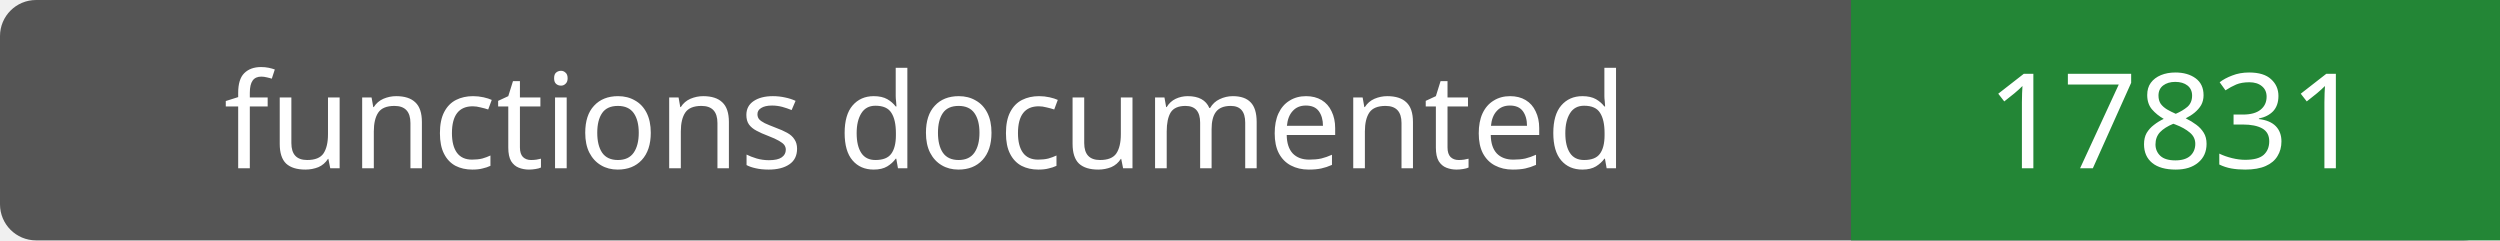
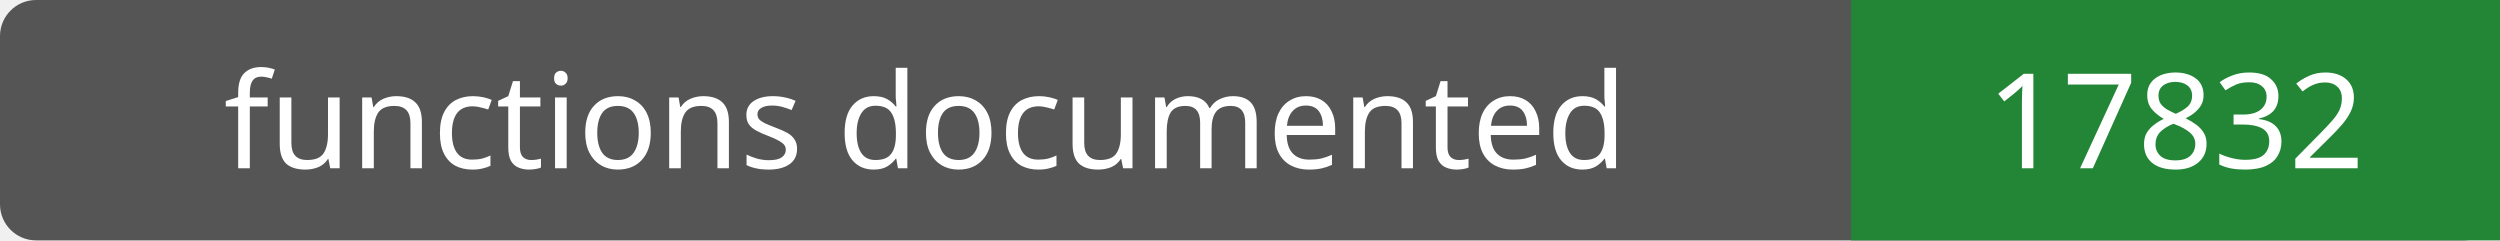
- <svg xmlns="http://www.w3.org/2000/svg" width="208" height="20" role="img" aria-label="functions documented: 17831">
+ <svg xmlns="http://www.w3.org/2000/svg" width="208" height="20" role="img" aria-label="functions documented: 17832">
  <rect width="208" height="20" rx="3" fill="#555" />
  <path fill="#238636" d="M154 0h54v20H154z" />
  <g fill="#fff" text-anchor="middle" font-family="Verdana,sans-serif" font-size="11">
    <text x="77.0" y="14">functions documented</text>
-     <text x="181.0" y="14">17831</text>
+     <text x="181.0" y="14">17832</text>
  </g>
</svg>
